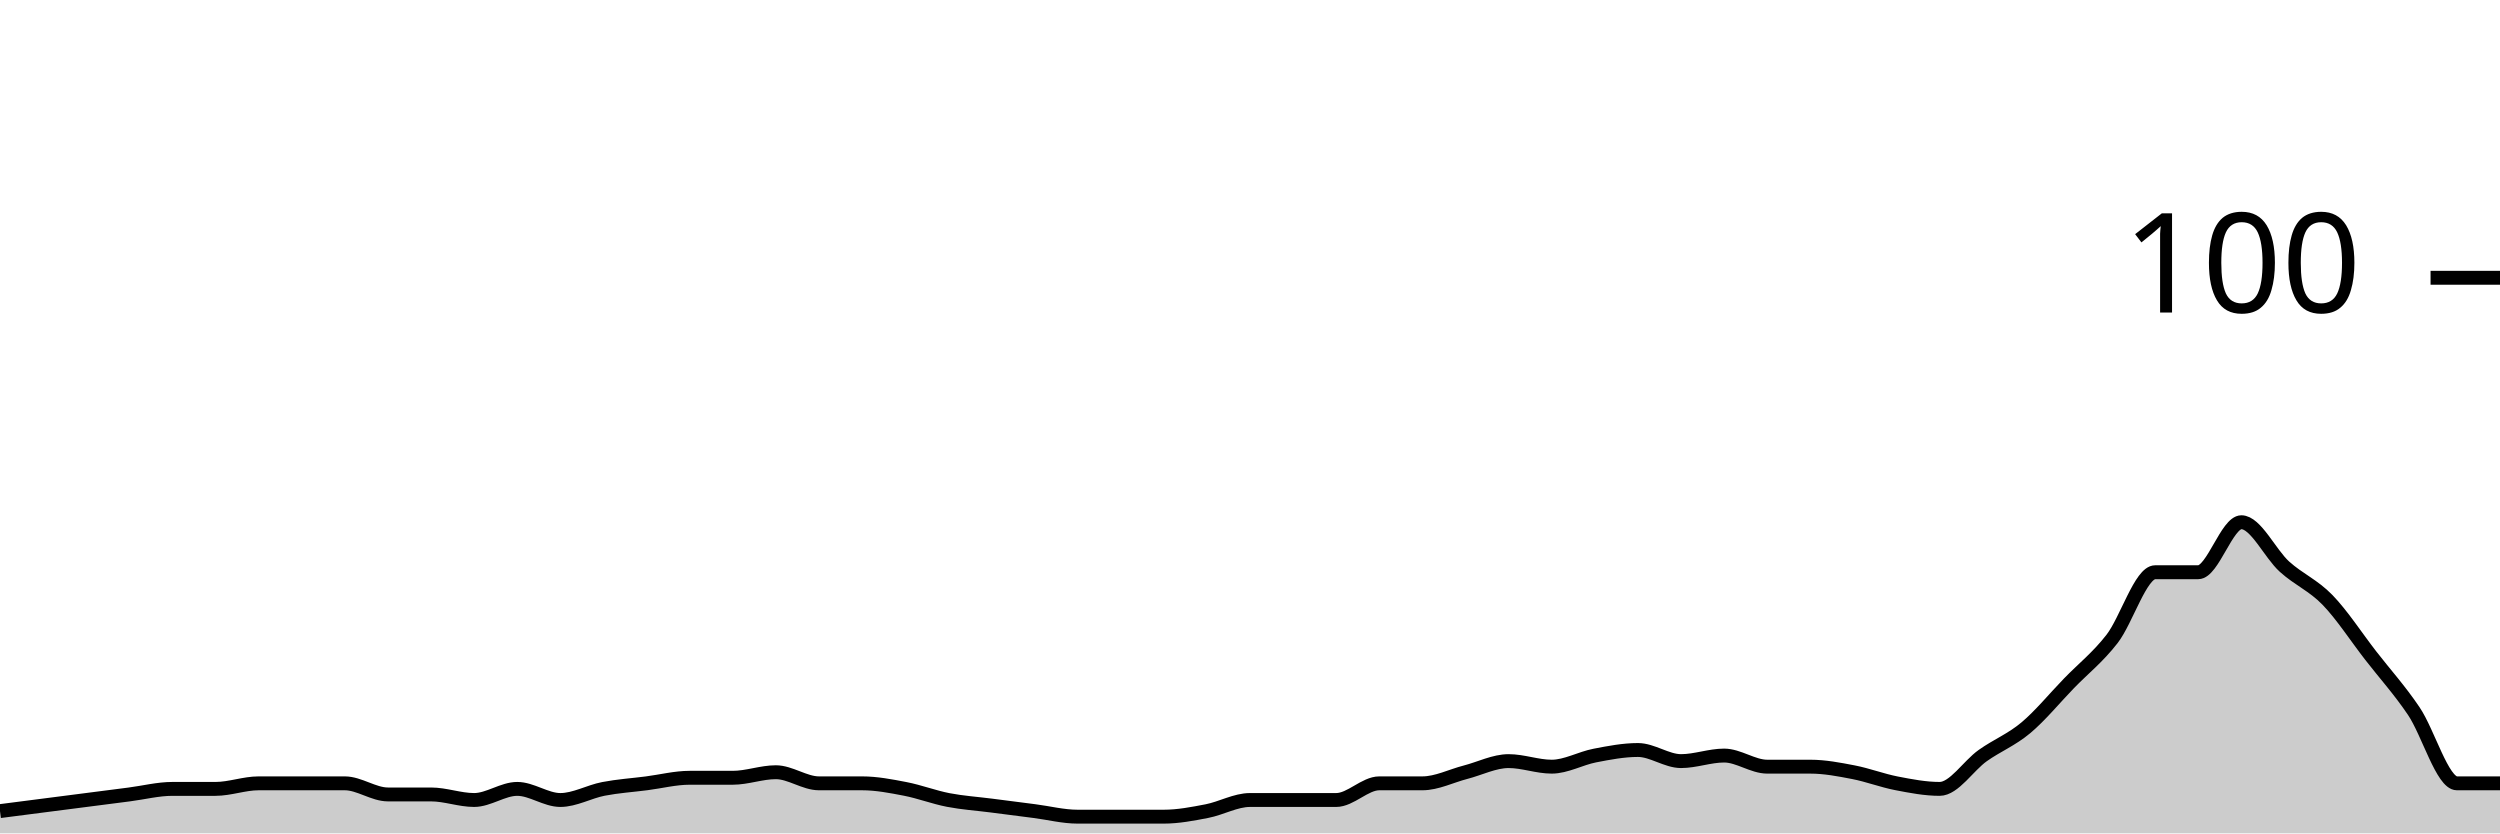
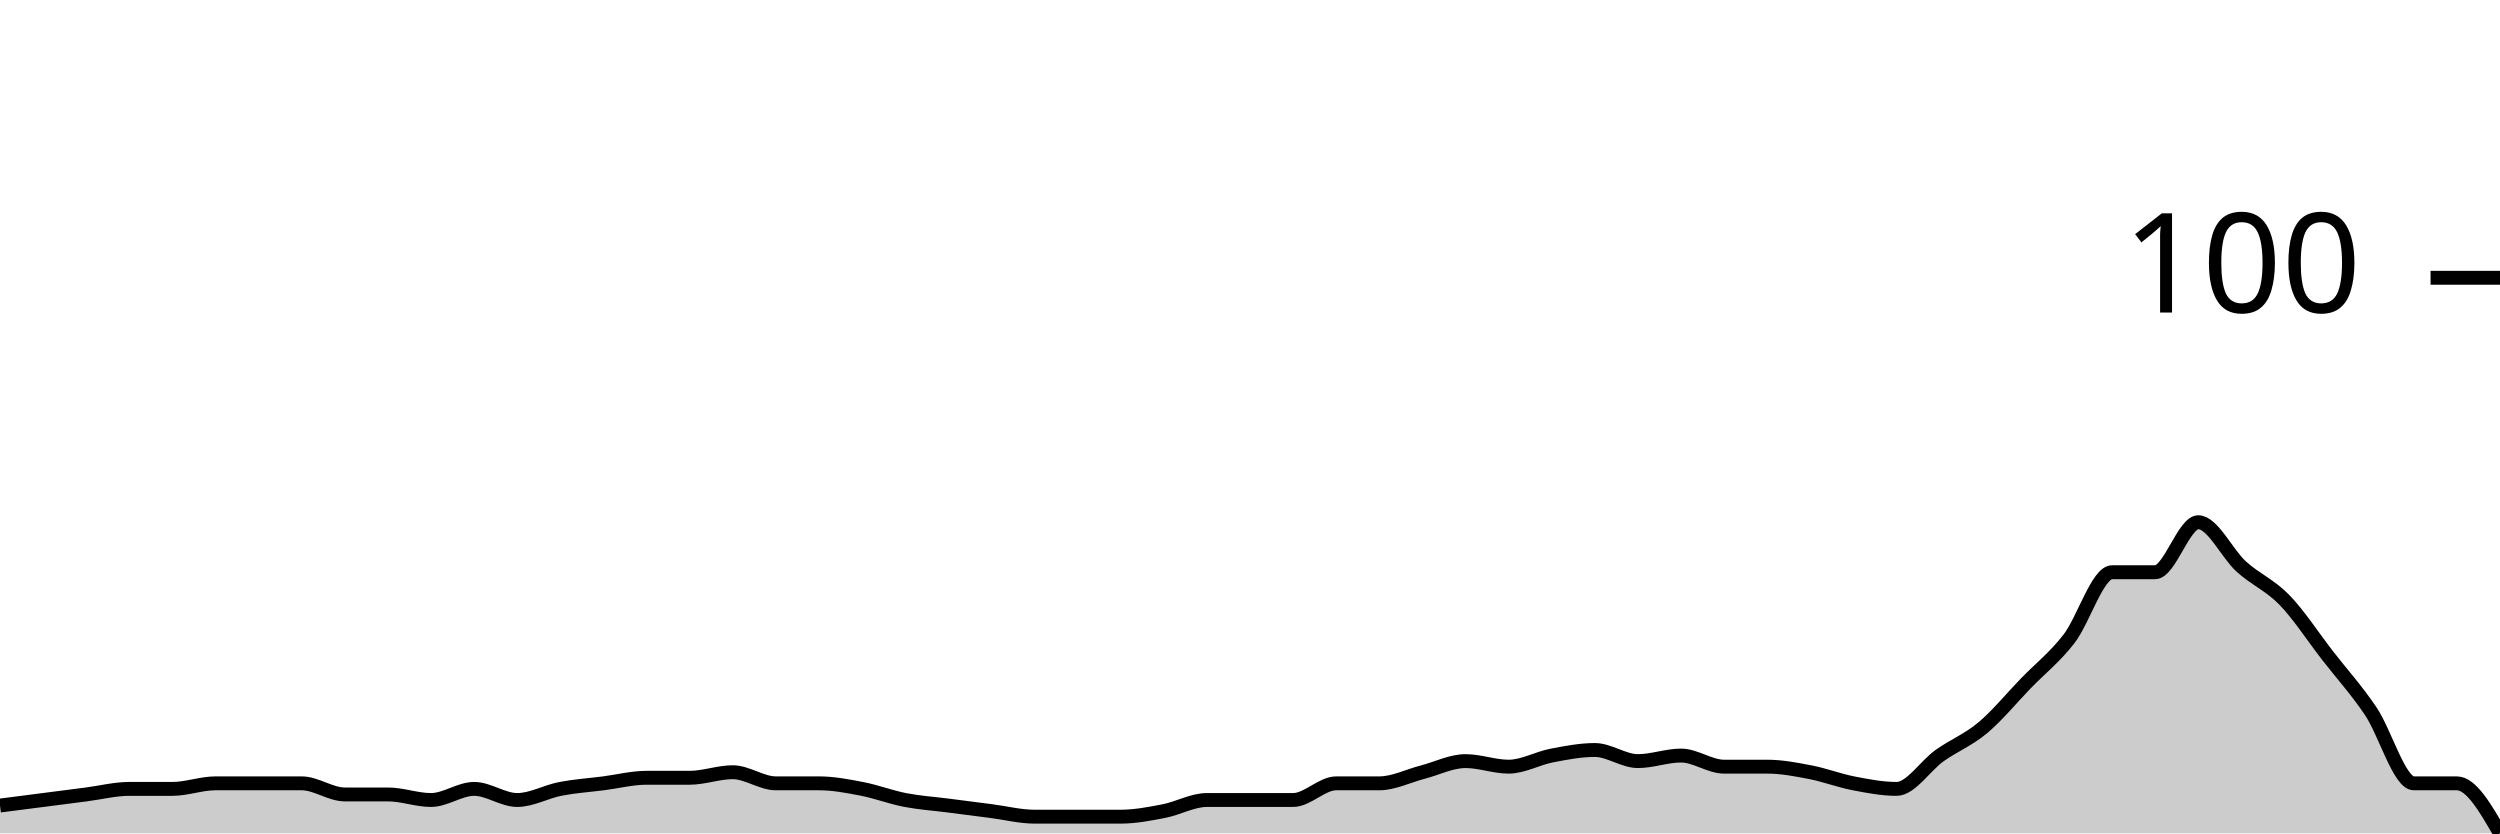
<svg xmlns="http://www.w3.org/2000/svg" viewBox="0 0 180 60">
  <g transform="translate(0,20)">
-     <path class="area" fill="rgba(0, 0, 0, 0.2)" d="M0,38.4C1.034,38.267,2.069,38.133,3.103,38C4.138,37.867,5.172,37.733,6.207,37.6C7.241,37.467,8.276,37.333,9.31,37.2C10.345,37.067,11.379,36.8,12.414,36.8C13.448,36.8,14.483,36.8,15.517,36.8C16.552,36.8,17.586,36.4,18.621,36.4C19.655,36.4,20.69,36.4,21.724,36.4C22.759,36.4,23.793,36.4,24.828,36.4C25.862,36.4,26.897,37.2,27.931,37.2C28.966,37.2,30,37.2,31.034,37.2C32.069,37.2,33.103,37.6,34.138,37.6C35.172,37.6,36.207,36.8,37.241,36.8C38.276,36.8,39.31,37.6,40.345,37.6C41.379,37.6,42.414,37,43.448,36.8C44.483,36.6,45.517,36.533,46.552,36.4C47.586,36.267,48.621,36,49.655,36C50.69,36,51.724,36,52.759,36C53.793,36,54.828,35.6,55.862,35.6C56.897,35.6,57.931,36.4,58.966,36.4C60,36.4,61.034,36.4,62.069,36.4C63.103,36.4,64.138,36.6,65.172,36.8C66.207,37,67.241,37.4,68.276,37.6C69.31,37.8,70.345,37.867,71.379,38C72.414,38.133,73.448,38.267,74.483,38.4C75.517,38.533,76.552,38.8,77.586,38.8C78.621,38.8,79.655,38.8,80.69,38.8C81.724,38.8,82.759,38.8,83.793,38.8C84.828,38.8,85.862,38.6,86.897,38.4C87.931,38.2,88.966,37.6,90,37.6C91.034,37.6,92.069,37.6,93.103,37.6C94.138,37.6,95.172,37.6,96.207,37.6C97.241,37.6,98.276,36.4,99.31,36.4C100.345,36.4,101.379,36.4,102.414,36.4C103.448,36.4,104.483,35.867,105.517,35.6C106.552,35.333,107.586,34.8,108.621,34.8C109.655,34.8,110.69,35.2,111.724,35.2C112.759,35.2,113.793,34.6,114.828,34.4C115.862,34.2,116.897,34,117.931,34C118.966,34,120,34.8,121.034,34.8C122.069,34.8,123.103,34.4,124.138,34.4C125.172,34.4,126.207,35.2,127.241,35.2C128.276,35.2,129.31,35.2,130.345,35.2C131.379,35.2,132.414,35.4,133.448,35.6C134.483,35.8,135.517,36.2,136.552,36.4C137.586,36.6,138.621,36.8,139.655,36.8C140.69,36.8,141.724,35.133,142.759,34.4C143.793,33.667,144.828,33.267,145.862,32.4C146.897,31.533,147.931,30.267,148.966,29.2C150,28.133,151.034,27.333,152.069,26C153.103,24.667,154.138,21.2,155.172,21.2C156.207,21.2,157.241,21.2,158.276,21.2C159.31,21.2,160.345,17.6,161.379,17.6C162.414,17.6,163.448,19.867,164.483,20.8C165.517,21.733,166.552,22.133,167.586,23.2C168.621,24.267,169.655,25.867,170.69,27.2C171.724,28.533,172.759,29.667,173.793,31.2C174.828,32.733,175.862,36.4,176.897,36.4C177.931,36.4,178.966,36.4,180,36.4L180,40C178.966,40,177.931,40,176.897,40C175.862,40,174.828,40,173.793,40C172.759,40,171.724,40,170.69,40C169.655,40,168.621,40,167.586,40C166.552,40,165.517,40,164.483,40C163.448,40,162.414,40,161.379,40C160.345,40,159.31,40,158.276,40C157.241,40,156.207,40,155.172,40C154.138,40,153.103,40,152.069,40C151.034,40,150,40,148.966,40C147.931,40,146.897,40,145.862,40C144.828,40,143.793,40,142.759,40C141.724,40,140.69,40,139.655,40C138.621,40,137.586,40,136.552,40C135.517,40,134.483,40,133.448,40C132.414,40,131.379,40,130.345,40C129.31,40,128.276,40,127.241,40C126.207,40,125.172,40,124.138,40C123.103,40,122.069,40,121.034,40C120,40,118.966,40,117.931,40C116.897,40,115.862,40,114.828,40C113.793,40,112.759,40,111.724,40C110.69,40,109.655,40,108.621,40C107.586,40,106.552,40,105.517,40C104.483,40,103.448,40,102.414,40C101.379,40,100.345,40,99.31,40C98.276,40,97.241,40,96.207,40C95.172,40,94.138,40,93.103,40C92.069,40,91.034,40,90,40C88.966,40,87.931,40,86.897,40C85.862,40,84.828,40,83.793,40C82.759,40,81.724,40,80.69,40C79.655,40,78.621,40,77.586,40C76.552,40,75.517,40,74.483,40C73.448,40,72.414,40,71.379,40C70.345,40,69.31,40,68.276,40C67.241,40,66.207,40,65.172,40C64.138,40,63.103,40,62.069,40C61.034,40,60,40,58.966,40C57.931,40,56.897,40,55.862,40C54.828,40,53.793,40,52.759,40C51.724,40,50.69,40,49.655,40C48.621,40,47.586,40,46.552,40C45.517,40,44.483,40,43.448,40C42.414,40,41.379,40,40.345,40C39.31,40,38.276,40,37.241,40C36.207,40,35.172,40,34.138,40C33.103,40,32.069,40,31.034,40C30,40,28.966,40,27.931,40C26.897,40,25.862,40,24.828,40C23.793,40,22.759,40,21.724,40C20.69,40,19.655,40,18.621,40C17.586,40,16.552,40,15.517,40C14.483,40,13.448,40,12.414,40C11.379,40,10.345,40,9.31,40C8.276,40,7.241,40,6.207,40C5.172,40,4.138,40,3.103,40C2.069,40,1.034,40,0,40Z" />
-     <path class="line" stroke="black" fill="none" d="M0,38.4C1.034,38.267,2.069,38.133,3.103,38C4.138,37.867,5.172,37.733,6.207,37.6C7.241,37.467,8.276,37.333,9.31,37.2C10.345,37.067,11.379,36.8,12.414,36.8C13.448,36.8,14.483,36.8,15.517,36.8C16.552,36.8,17.586,36.4,18.621,36.4C19.655,36.4,20.69,36.4,21.724,36.4C22.759,36.4,23.793,36.4,24.828,36.4C25.862,36.4,26.897,37.2,27.931,37.2C28.966,37.2,30,37.2,31.034,37.2C32.069,37.2,33.103,37.6,34.138,37.6C35.172,37.6,36.207,36.8,37.241,36.8C38.276,36.8,39.31,37.6,40.345,37.6C41.379,37.6,42.414,37,43.448,36.8C44.483,36.6,45.517,36.533,46.552,36.4C47.586,36.267,48.621,36,49.655,36C50.69,36,51.724,36,52.759,36C53.793,36,54.828,35.6,55.862,35.6C56.897,35.6,57.931,36.4,58.966,36.4C60,36.4,61.034,36.4,62.069,36.4C63.103,36.4,64.138,36.6,65.172,36.8C66.207,37,67.241,37.4,68.276,37.6C69.31,37.8,70.345,37.867,71.379,38C72.414,38.133,73.448,38.267,74.483,38.4C75.517,38.533,76.552,38.8,77.586,38.8C78.621,38.8,79.655,38.8,80.69,38.8C81.724,38.8,82.759,38.8,83.793,38.8C84.828,38.8,85.862,38.6,86.897,38.4C87.931,38.2,88.966,37.6,90,37.6C91.034,37.6,92.069,37.6,93.103,37.6C94.138,37.6,95.172,37.6,96.207,37.6C97.241,37.6,98.276,36.4,99.31,36.4C100.345,36.4,101.379,36.4,102.414,36.4C103.448,36.4,104.483,35.867,105.517,35.6C106.552,35.333,107.586,34.8,108.621,34.8C109.655,34.8,110.69,35.2,111.724,35.2C112.759,35.2,113.793,34.6,114.828,34.4C115.862,34.2,116.897,34,117.931,34C118.966,34,120,34.8,121.034,34.8C122.069,34.8,123.103,34.4,124.138,34.4C125.172,34.4,126.207,35.2,127.241,35.2C128.276,35.2,129.31,35.2,130.345,35.2C131.379,35.2,132.414,35.4,133.448,35.6C134.483,35.8,135.517,36.2,136.552,36.4C137.586,36.6,138.621,36.8,139.655,36.8C140.69,36.8,141.724,35.133,142.759,34.4C143.793,33.667,144.828,33.267,145.862,32.4C146.897,31.533,147.931,30.267,148.966,29.2C150,28.133,151.034,27.333,152.069,26C153.103,24.667,154.138,21.2,155.172,21.2C156.207,21.2,157.241,21.2,158.276,21.2C159.31,21.2,160.345,17.6,161.379,17.6C162.414,17.6,163.448,19.867,164.483,20.8C165.517,21.733,166.552,22.133,167.586,23.2C168.621,24.267,169.655,25.867,170.69,27.2C171.724,28.533,172.759,29.667,173.793,31.2C174.828,32.733,175.862,36.4,176.897,36.4C177.931,36.4,178.966,36.4,180,36.4" />
+     <path class="area" fill="rgba(0, 0, 0, 0.2)" d="M0,38C1.034,37.867,2.069,37.733,3.103,37.6C4.138,37.467,5.172,37.333,6.207,37.2C7.241,37.067,8.276,36.8,9.31,36.8C10.345,36.8,11.379,36.8,12.414,36.8C13.448,36.8,14.483,36.4,15.517,36.4C16.552,36.4,17.586,36.4,18.621,36.4C19.655,36.4,20.69,36.4,21.724,36.4C22.759,36.4,23.793,37.2,24.828,37.2C25.862,37.2,26.897,37.2,27.931,37.2C28.966,37.2,30,37.6,31.034,37.6C32.069,37.6,33.103,36.8,34.138,36.8C35.172,36.8,36.207,37.6,37.241,37.6C38.276,37.6,39.31,37,40.345,36.8C41.379,36.6,42.414,36.533,43.448,36.4C44.483,36.267,45.517,36,46.552,36C47.586,36,48.621,36,49.655,36C50.69,36,51.724,35.6,52.759,35.6C53.793,35.6,54.828,36.4,55.862,36.4C56.897,36.4,57.931,36.4,58.966,36.4C60,36.4,61.034,36.6,62.069,36.8C63.103,37,64.138,37.4,65.172,37.6C66.207,37.8,67.241,37.867,68.276,38C69.31,38.133,70.345,38.267,71.379,38.4C72.414,38.533,73.448,38.8,74.483,38.8C75.517,38.8,76.552,38.8,77.586,38.8C78.621,38.8,79.655,38.8,80.69,38.8C81.724,38.8,82.759,38.6,83.793,38.4C84.828,38.2,85.862,37.6,86.897,37.6C87.931,37.6,88.966,37.6,90,37.6C91.034,37.6,92.069,37.6,93.103,37.6C94.138,37.6,95.172,36.4,96.207,36.4C97.241,36.4,98.276,36.4,99.31,36.4C100.345,36.4,101.379,35.867,102.414,35.6C103.448,35.333,104.483,34.8,105.517,34.8C106.552,34.8,107.586,35.2,108.621,35.2C109.655,35.2,110.69,34.6,111.724,34.4C112.759,34.2,113.793,34,114.828,34C115.862,34,116.897,34.8,117.931,34.8C118.966,34.8,120,34.4,121.034,34.4C122.069,34.4,123.103,35.2,124.138,35.2C125.172,35.2,126.207,35.2,127.241,35.2C128.276,35.2,129.31,35.4,130.345,35.6C131.379,35.8,132.414,36.2,133.448,36.4C134.483,36.6,135.517,36.8,136.552,36.8C137.586,36.8,138.621,35.133,139.655,34.4C140.69,33.667,141.724,33.267,142.759,32.4C143.793,31.533,144.828,30.267,145.862,29.2C146.897,28.133,147.931,27.333,148.966,26C150,24.667,151.034,21.2,152.069,21.2C153.103,21.2,154.138,21.2,155.172,21.2C156.207,21.2,157.241,17.6,158.276,17.6C159.31,17.6,160.345,19.867,161.379,20.8C162.414,21.733,163.448,22.133,164.483,23.2C165.517,24.267,166.552,25.867,167.586,27.2C168.621,28.533,169.655,29.667,170.69,31.2C171.724,32.733,172.759,36.4,173.793,36.4C174.828,36.4,175.862,36.4,176.897,36.4C177.931,36.4,178.966,38.2,180,40L180,40C178.966,40,177.931,40,176.897,40C175.862,40,174.828,40,173.793,40C172.759,40,171.724,40,170.69,40C169.655,40,168.621,40,167.586,40C166.552,40,165.517,40,164.483,40C163.448,40,162.414,40,161.379,40C160.345,40,159.31,40,158.276,40C157.241,40,156.207,40,155.172,40C154.138,40,153.103,40,152.069,40C151.034,40,150,40,148.966,40C147.931,40,146.897,40,145.862,40C144.828,40,143.793,40,142.759,40C141.724,40,140.69,40,139.655,40C138.621,40,137.586,40,136.552,40C135.517,40,134.483,40,133.448,40C132.414,40,131.379,40,130.345,40C129.31,40,128.276,40,127.241,40C126.207,40,125.172,40,124.138,40C123.103,40,122.069,40,121.034,40C120,40,118.966,40,117.931,40C116.897,40,115.862,40,114.828,40C113.793,40,112.759,40,111.724,40C110.69,40,109.655,40,108.621,40C107.586,40,106.552,40,105.517,40C104.483,40,103.448,40,102.414,40C101.379,40,100.345,40,99.31,40C98.276,40,97.241,40,96.207,40C95.172,40,94.138,40,93.103,40C92.069,40,91.034,40,90,40C88.966,40,87.931,40,86.897,40C85.862,40,84.828,40,83.793,40C82.759,40,81.724,40,80.69,40C79.655,40,78.621,40,77.586,40C76.552,40,75.517,40,74.483,40C73.448,40,72.414,40,71.379,40C70.345,40,69.31,40,68.276,40C67.241,40,66.207,40,65.172,40C64.138,40,63.103,40,62.069,40C61.034,40,60,40,58.966,40C57.931,40,56.897,40,55.862,40C54.828,40,53.793,40,52.759,40C51.724,40,50.69,40,49.655,40C48.621,40,47.586,40,46.552,40C45.517,40,44.483,40,43.448,40C42.414,40,41.379,40,40.345,40C39.31,40,38.276,40,37.241,40C36.207,40,35.172,40,34.138,40C33.103,40,32.069,40,31.034,40C30,40,28.966,40,27.931,40C26.897,40,25.862,40,24.828,40C23.793,40,22.759,40,21.724,40C20.69,40,19.655,40,18.621,40C17.586,40,16.552,40,15.517,40C14.483,40,13.448,40,12.414,40C11.379,40,10.345,40,9.31,40C8.276,40,7.241,40,6.207,40C5.172,40,4.138,40,3.103,40C2.069,40,1.034,40,0,40Z" />
+     <path class="line" stroke="black" fill="none" d="M0,38C1.034,37.867,2.069,37.733,3.103,37.6C4.138,37.467,5.172,37.333,6.207,37.2C7.241,37.067,8.276,36.8,9.31,36.8C10.345,36.8,11.379,36.8,12.414,36.8C13.448,36.8,14.483,36.4,15.517,36.4C16.552,36.4,17.586,36.4,18.621,36.4C19.655,36.4,20.69,36.4,21.724,36.4C22.759,36.4,23.793,37.2,24.828,37.2C25.862,37.2,26.897,37.2,27.931,37.2C28.966,37.2,30,37.6,31.034,37.6C32.069,37.6,33.103,36.8,34.138,36.8C35.172,36.8,36.207,37.6,37.241,37.6C38.276,37.6,39.31,37,40.345,36.8C41.379,36.6,42.414,36.533,43.448,36.4C44.483,36.267,45.517,36,46.552,36C47.586,36,48.621,36,49.655,36C50.69,36,51.724,35.6,52.759,35.6C53.793,35.6,54.828,36.4,55.862,36.4C56.897,36.4,57.931,36.4,58.966,36.4C60,36.4,61.034,36.6,62.069,36.8C63.103,37,64.138,37.4,65.172,37.6C66.207,37.8,67.241,37.867,68.276,38C69.31,38.133,70.345,38.267,71.379,38.4C72.414,38.533,73.448,38.8,74.483,38.8C75.517,38.8,76.552,38.8,77.586,38.8C78.621,38.8,79.655,38.8,80.69,38.8C81.724,38.8,82.759,38.6,83.793,38.4C84.828,38.2,85.862,37.6,86.897,37.6C87.931,37.6,88.966,37.6,90,37.6C91.034,37.6,92.069,37.6,93.103,37.6C94.138,37.6,95.172,36.4,96.207,36.4C97.241,36.4,98.276,36.4,99.31,36.4C100.345,36.4,101.379,35.867,102.414,35.6C103.448,35.333,104.483,34.8,105.517,34.8C106.552,34.8,107.586,35.2,108.621,35.2C109.655,35.2,110.69,34.6,111.724,34.4C112.759,34.2,113.793,34,114.828,34C115.862,34,116.897,34.8,117.931,34.8C118.966,34.8,120,34.4,121.034,34.4C122.069,34.4,123.103,35.2,124.138,35.2C125.172,35.2,126.207,35.2,127.241,35.2C128.276,35.2,129.31,35.4,130.345,35.6C131.379,35.8,132.414,36.2,133.448,36.4C134.483,36.6,135.517,36.8,136.552,36.8C137.586,36.8,138.621,35.133,139.655,34.4C140.69,33.667,141.724,33.267,142.759,32.4C143.793,31.533,144.828,30.267,145.862,29.2C146.897,28.133,147.931,27.333,148.966,26C150,24.667,151.034,21.2,152.069,21.2C153.103,21.2,154.138,21.2,155.172,21.2C156.207,21.2,157.241,17.6,158.276,17.6C159.31,17.6,160.345,19.867,161.379,20.8C162.414,21.733,163.448,22.133,164.483,23.2C165.517,24.267,166.552,25.867,167.586,27.2C168.621,28.533,169.655,29.667,170.69,31.2C171.724,32.733,172.759,36.4,173.793,36.4C174.828,36.4,175.862,36.4,176.897,36.4C177.931,36.4,178.966,38.2,180,40" />
    <path class="axis-ceiling" stroke-width="1" stroke="black" fill="none" d="M175,0L180,0" />
    <text class="axis-ceiling-label" font-family="sans-serif" text-anchor="end" font-size="10px" x="170" y="2.5">100</text>
  </g>
</svg>
